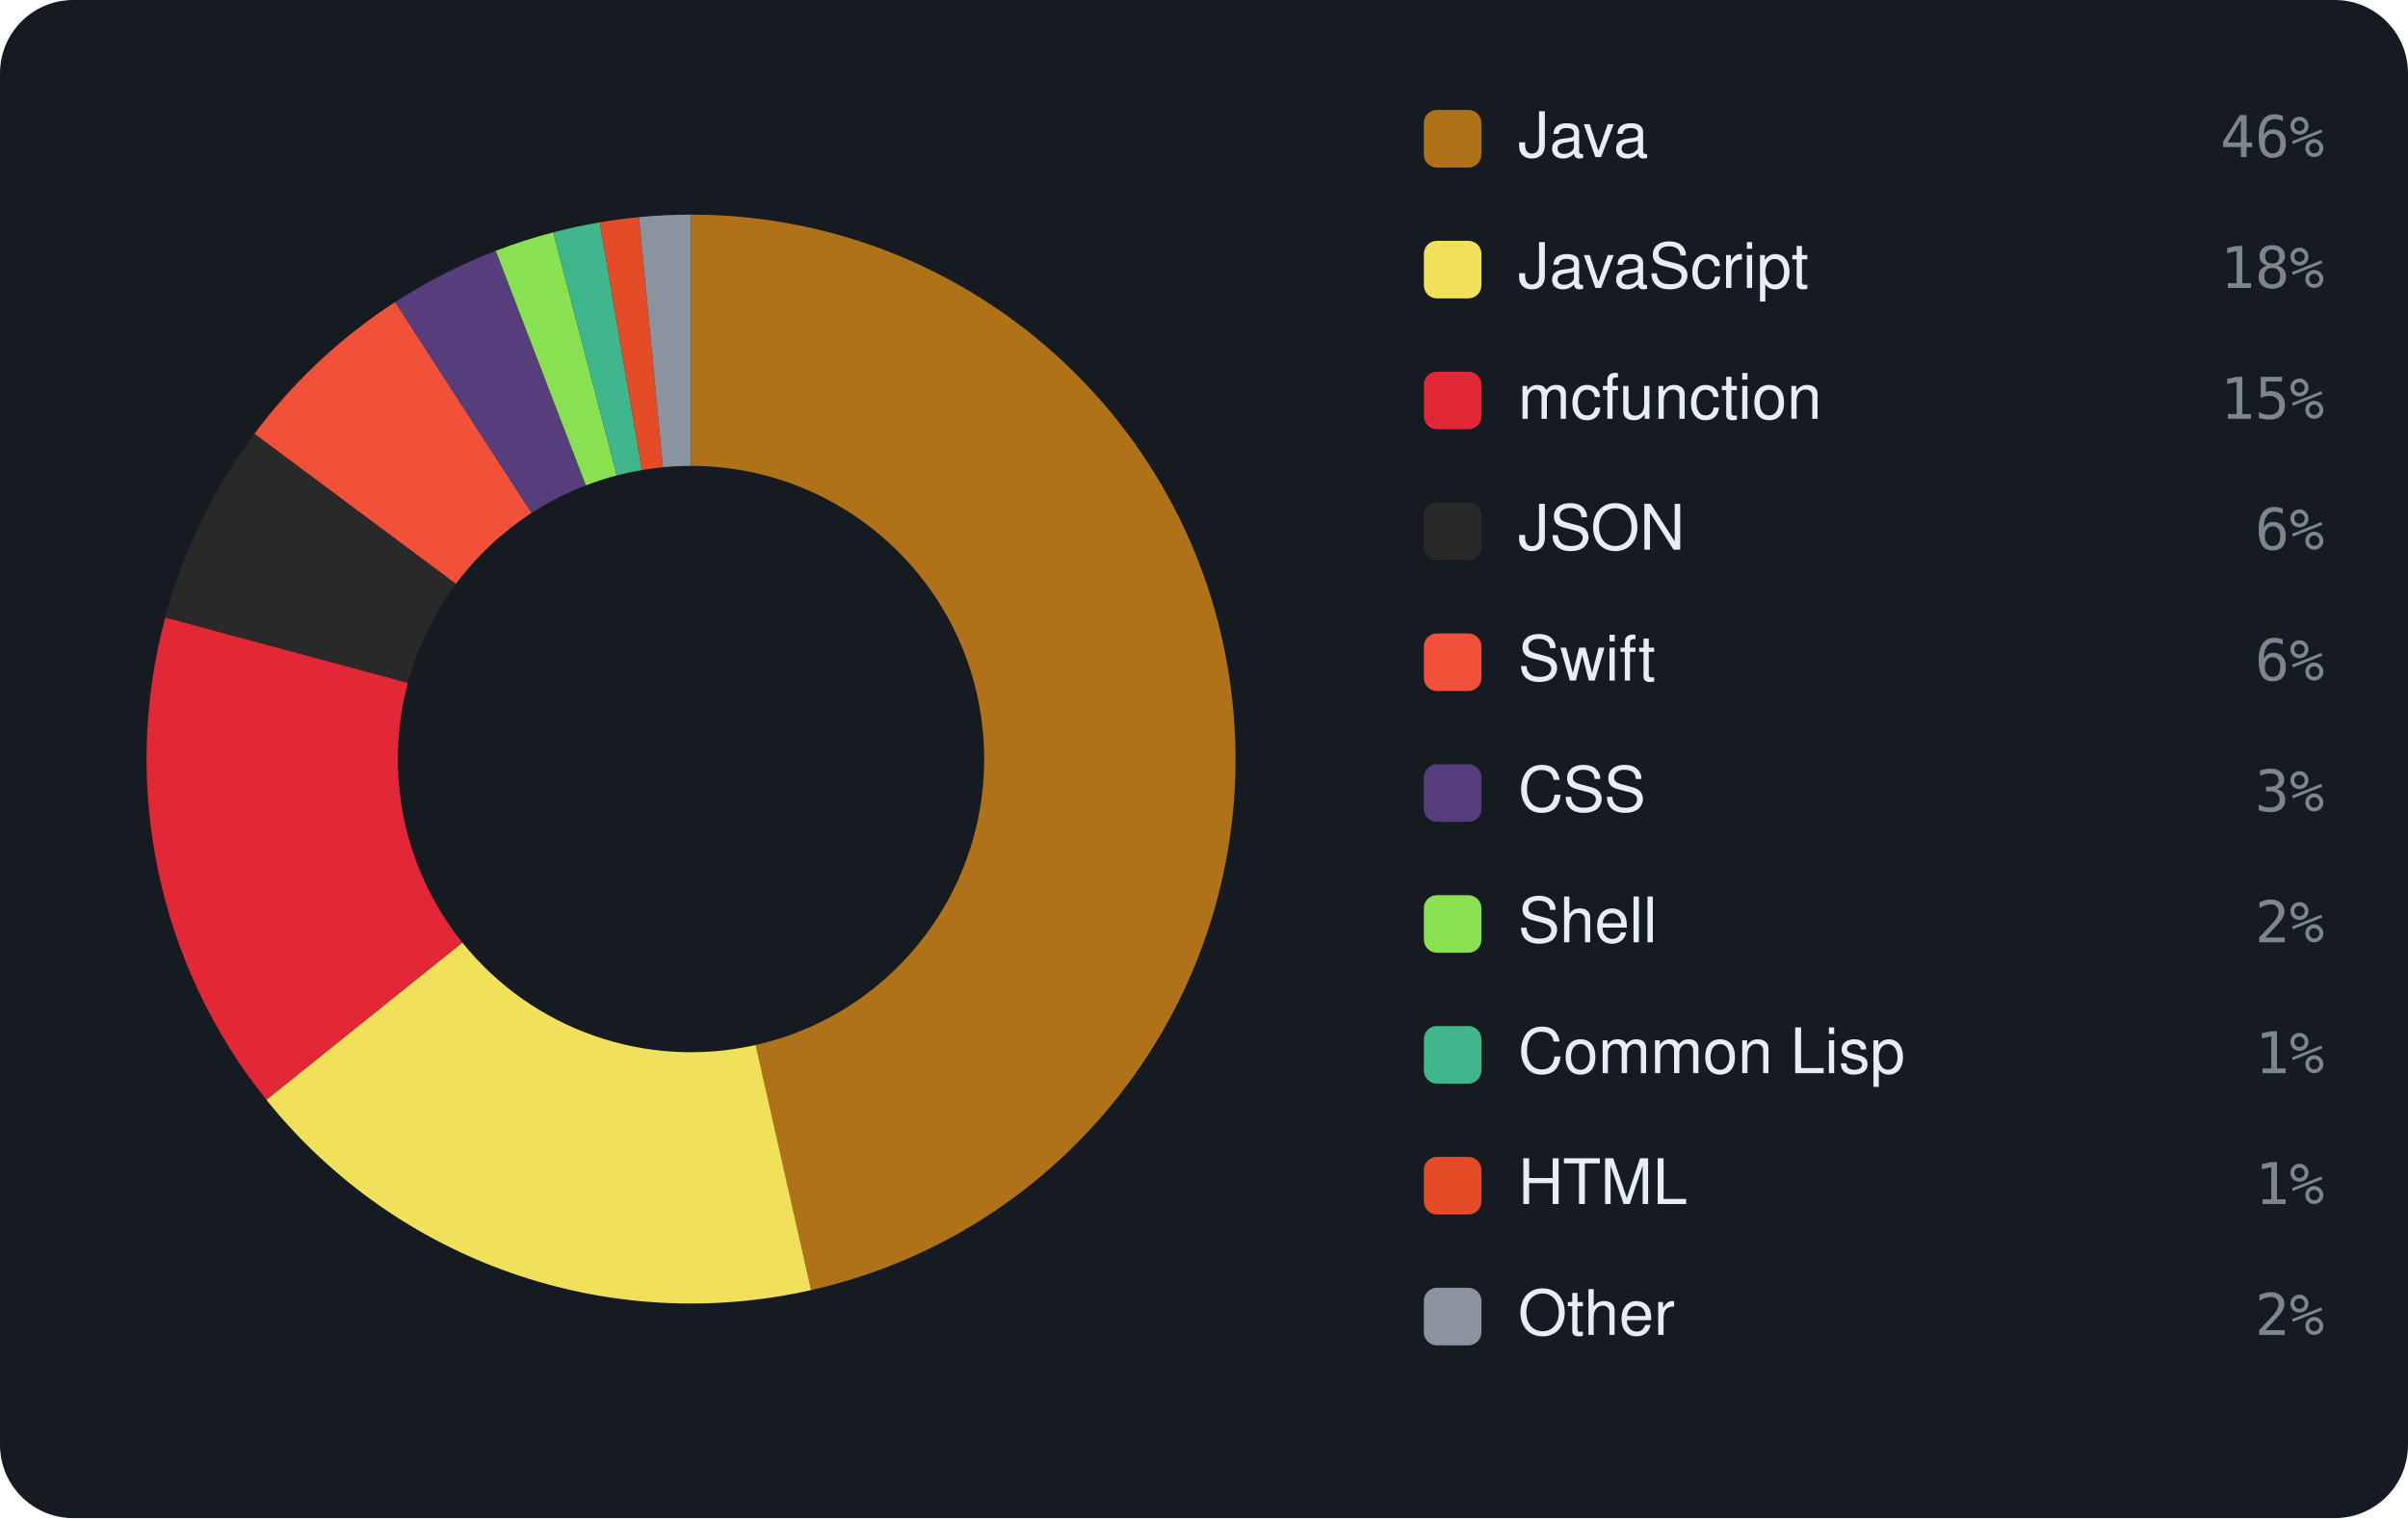
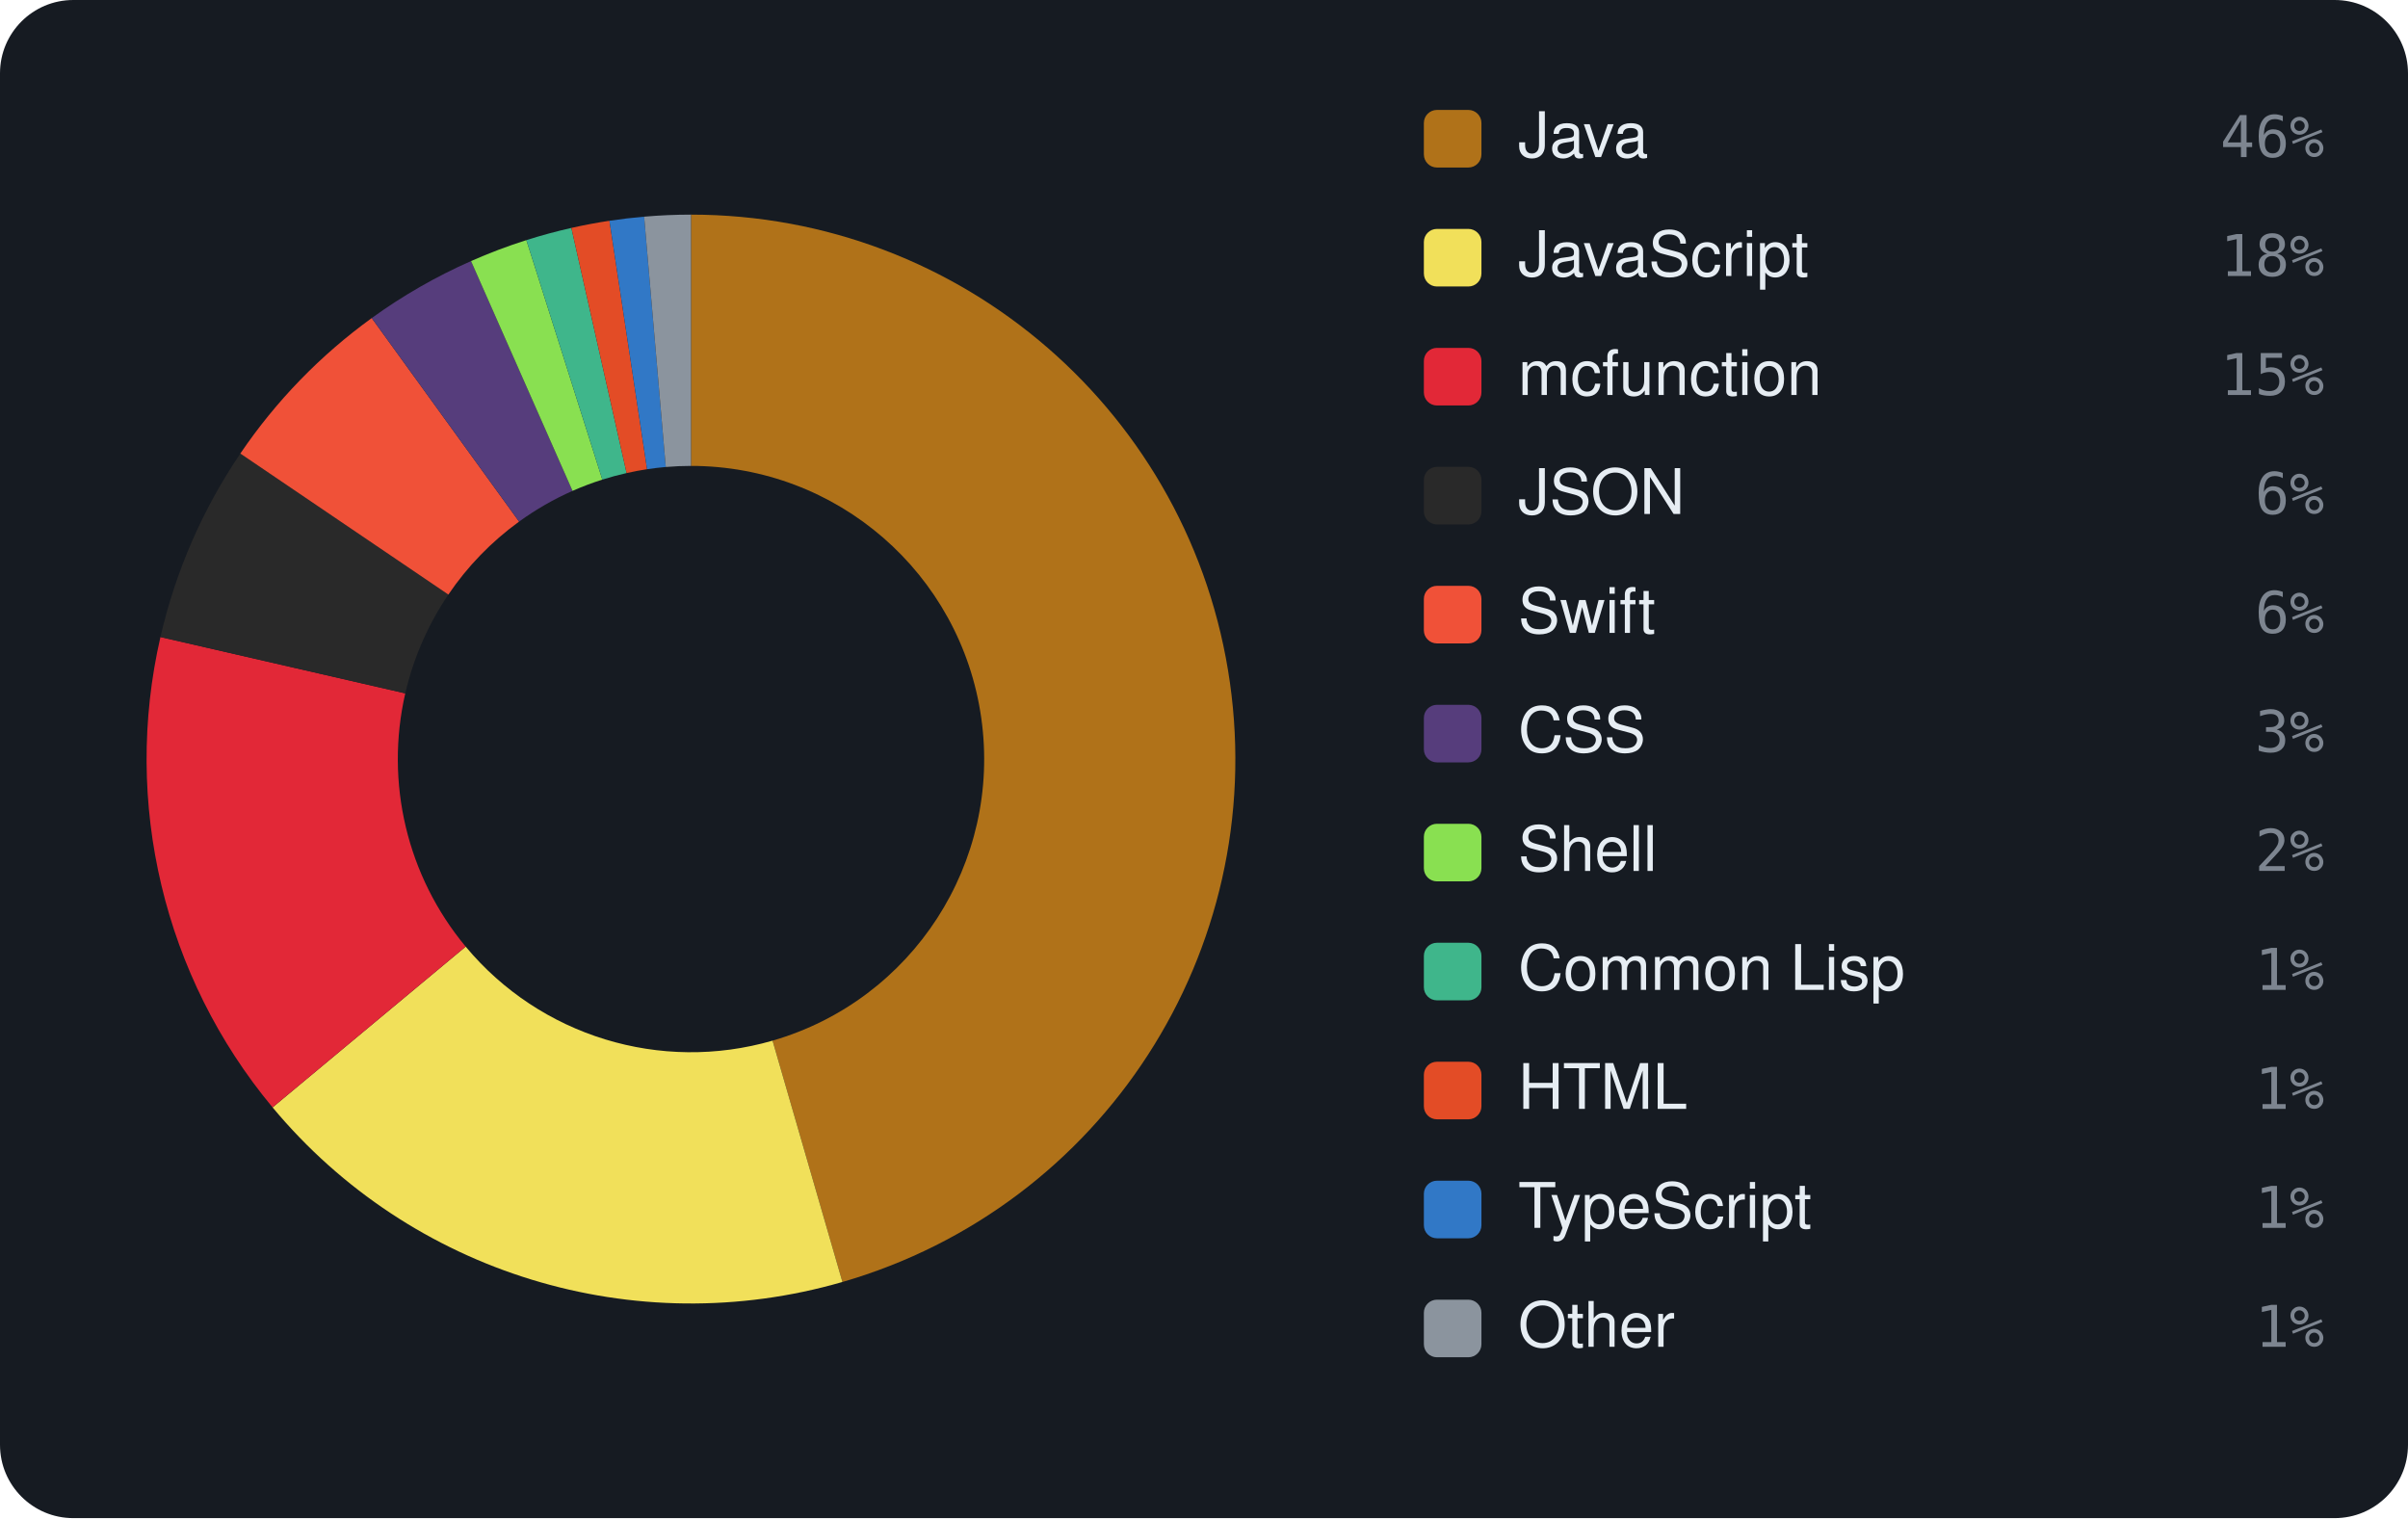
<svg xmlns="http://www.w3.org/2000/svg" viewBox="0 0 460 290" width="460" height="290" font-family="-apple-system,BlinkMacSystemFont,'Segoe UI',Helvetica,Arial,sans-serif">
  <rect width="460" height="290" rx="14" fill="#161b22" />
-   <path d="M132.00 41.00 A104 104 0 0 1 154.95 246.44 L144.36 199.62 A56 56 0 0 0 132.00 89.00 Z" fill="#b07219" />
-   <path d="M154.95 246.44 A104 104 0 0 1 50.88 210.09 L88.32 180.05 A56 56 0 0 0 144.36 199.62 Z" fill="#f1e05a" />
-   <path d="M50.88 210.09 A104 104 0 0 1 31.58 117.94 L77.93 130.43 A56 56 0 0 0 88.32 180.05 Z" fill="#E22837" />
-   <path d="M31.58 117.94 A104 104 0 0 1 48.62 82.85 L87.10 111.53 A56 56 0 0 0 77.93 130.43 Z" fill="#292929" />
-   <path d="M48.62 82.85 A104 104 0 0 1 75.48 57.70 L101.56 97.99 A56 56 0 0 0 87.10 111.53 Z" fill="#F05138" />
-   <path d="M75.48 57.70 A104 104 0 0 1 94.71 47.91 L111.92 92.72 A56 56 0 0 0 101.56 97.99 Z" fill="#563d7c" />
-   <path d="M94.71 47.91 A104 104 0 0 1 105.69 44.38 L117.83 90.82 A56 56 0 0 0 111.92 92.72 Z" fill="#89e051" />
-   <path d="M105.69 44.38 A104 104 0 0 1 114.58 42.47 L122.62 89.79 A56 56 0 0 0 117.83 90.82 Z" fill="#3fb68b" />
-   <path d="M114.58 42.47 A104 104 0 0 1 122.06 41.48 L126.65 89.26 A56 56 0 0 0 122.62 89.79 Z" fill="#e34c26" />
-   <path d="M122.06 41.48 A104 104 0 0 1 132.00 41.00 L132.00 89.00 A56 56 0 0 0 126.65 89.26 Z" fill="#8b949e" />
+   <path d="M132.00 41.00 A104 104 0 0 1 160.93 244.89 L147.58 198.79 A56 56 0 0 0 132.00 89.00 Z" fill="#b07219" />
+   <path d="M160.93 244.89 A104 104 0 0 1 52.07 211.54 L88.96 180.83 A56 56 0 0 0 147.58 198.79 Z" fill="#f1e05a" />
+   <path d="M52.07 211.54 A104 104 0 0 1 30.65 121.69 L77.42 132.45 A56 56 0 0 0 88.96 180.83 Z" fill="#E22837" />
+   <path d="M30.65 121.69 A104 104 0 0 1 45.91 86.64 L85.65 113.58 A56 56 0 0 0 77.42 132.45 Z" fill="#292929" />
+   <path d="M45.91 86.64 A104 104 0 0 1 71.01 60.76 L99.16 99.64 A56 56 0 0 0 85.65 113.58 Z" fill="#F05138" />
+   <path d="M71.01 60.76 A104 104 0 0 1 89.98 49.87 L109.37 93.77 A56 56 0 0 0 99.16 99.64 Z" fill="#563d7c" />
+   <path d="M89.98 49.87 A104 104 0 0 1 100.55 45.87 L115.06 91.62 A56 56 0 0 0 109.37 93.77 Z" fill="#89e051" />
+   <path d="M100.55 45.87 A104 104 0 0 1 109.15 43.54 L119.70 90.37 A56 56 0 0 0 115.06 91.62 Z" fill="#3fb68b" />
+   <path d="M109.15 43.54 A104 104 0 0 1 116.42 42.17 L123.61 89.63 A56 56 0 0 0 119.70 90.37 Z" fill="#e34c26" />
+   <path d="M116.42 42.17 A104 104 0 0 1 123.05 41.39 L127.18 89.21 A56 56 0 0 0 123.61 89.63 Z" fill="#3178c6" />
+   <path d="M123.05 41.39 A104 104 0 0 1 132.00 41.00 L132.00 89.00 A56 56 0 0 0 127.18 89.21 Z" fill="#8b949e" />
  <rect x="272" y="21" width="11" height="11" rx="2.5" fill="#b07219" />
  <text x="290" y="30" font-size="12" fill="#e6edf3">Java</text>
  <text x="444" y="30" text-anchor="end" font-size="11" font-family="monospace" fill="#7d8590">46%</text>
-   <rect x="272" y="46" width="11" height="11" rx="2.5" fill="#f1e05a" />
-   <text x="290" y="55" font-size="12" fill="#e6edf3">JavaScript</text>
-   <text x="444" y="55" text-anchor="end" font-size="11" font-family="monospace" fill="#7d8590">18%</text>
-   <rect x="272" y="71" width="11" height="11" rx="2.5" fill="#E22837" />
-   <text x="290" y="80" font-size="12" fill="#e6edf3">mcfunction</text>
-   <text x="444" y="80" text-anchor="end" font-size="11" font-family="monospace" fill="#7d8590">15%</text>
-   <rect x="272" y="96" width="11" height="11" rx="2.5" fill="#292929" />
-   <text x="290" y="105" font-size="12" fill="#e6edf3">JSON</text>
-   <text x="444" y="105" text-anchor="end" font-size="11" font-family="monospace" fill="#7d8590">6%</text>
-   <rect x="272" y="121" width="11" height="11" rx="2.5" fill="#F05138" />
-   <text x="290" y="130" font-size="12" fill="#e6edf3">Swift</text>
-   <text x="444" y="130" text-anchor="end" font-size="11" font-family="monospace" fill="#7d8590">6%</text>
-   <rect x="272" y="146" width="11" height="11" rx="2.5" fill="#563d7c" />
-   <text x="290" y="155" font-size="12" fill="#e6edf3">CSS</text>
-   <text x="444" y="155" text-anchor="end" font-size="11" font-family="monospace" fill="#7d8590">3%</text>
-   <rect x="272" y="171" width="11" height="11" rx="2.5" fill="#89e051" />
-   <text x="290" y="180" font-size="12" fill="#e6edf3">Shell</text>
-   <text x="444" y="180" text-anchor="end" font-size="11" font-family="monospace" fill="#7d8590">2%</text>
-   <rect x="272" y="196" width="11" height="11" rx="2.5" fill="#3fb68b" />
-   <text x="290" y="205" font-size="12" fill="#e6edf3">Common Lisp</text>
-   <text x="444" y="205" text-anchor="end" font-size="11" font-family="monospace" fill="#7d8590">1%</text>
-   <rect x="272" y="221" width="11" height="11" rx="2.5" fill="#e34c26" />
-   <text x="290" y="230" font-size="12" fill="#e6edf3">HTML</text>
-   <text x="444" y="230" text-anchor="end" font-size="11" font-family="monospace" fill="#7d8590">1%</text>
-   <rect x="272" y="246" width="11" height="11" rx="2.5" fill="#8b949e" />
-   <text x="290" y="255" font-size="12" fill="#e6edf3">Other</text>
-   <text x="444" y="255" text-anchor="end" font-size="11" font-family="monospace" fill="#7d8590">2%</text>
+   <rect x="272" y="43.727" width="11" height="11" rx="2.5" fill="#f1e05a" />
+   <text x="290" y="52.727" font-size="12" fill="#e6edf3">JavaScript</text>
+   <text x="444" y="52.727" text-anchor="end" font-size="11" font-family="monospace" fill="#7d8590">18%</text>
+   <rect x="272" y="66.455" width="11" height="11" rx="2.5" fill="#E22837" />
+   <text x="290" y="75.455" font-size="12" fill="#e6edf3">mcfunction</text>
+   <text x="444" y="75.455" text-anchor="end" font-size="11" font-family="monospace" fill="#7d8590">15%</text>
+   <rect x="272" y="89.182" width="11" height="11" rx="2.5" fill="#292929" />
+   <text x="290" y="98.182" font-size="12" fill="#e6edf3">JSON</text>
+   <text x="444" y="98.182" text-anchor="end" font-size="11" font-family="monospace" fill="#7d8590">6%</text>
+   <rect x="272" y="111.909" width="11" height="11" rx="2.5" fill="#F05138" />
+   <text x="290" y="120.909" font-size="12" fill="#e6edf3">Swift</text>
+   <text x="444" y="120.909" text-anchor="end" font-size="11" font-family="monospace" fill="#7d8590">6%</text>
+   <rect x="272" y="134.636" width="11" height="11" rx="2.5" fill="#563d7c" />
+   <text x="290" y="143.636" font-size="12" fill="#e6edf3">CSS</text>
+   <text x="444" y="143.636" text-anchor="end" font-size="11" font-family="monospace" fill="#7d8590">3%</text>
+   <rect x="272" y="157.364" width="11" height="11" rx="2.5" fill="#89e051" />
+   <text x="290" y="166.364" font-size="12" fill="#e6edf3">Shell</text>
+   <text x="444" y="166.364" text-anchor="end" font-size="11" font-family="monospace" fill="#7d8590">2%</text>
+   <rect x="272" y="180.091" width="11" height="11" rx="2.5" fill="#3fb68b" />
+   <text x="290" y="189.091" font-size="12" fill="#e6edf3">Common Lisp</text>
+   <text x="444" y="189.091" text-anchor="end" font-size="11" font-family="monospace" fill="#7d8590">1%</text>
+   <rect x="272" y="202.818" width="11" height="11" rx="2.5" fill="#e34c26" />
+   <text x="290" y="211.818" font-size="12" fill="#e6edf3">HTML</text>
+   <text x="444" y="211.818" text-anchor="end" font-size="11" font-family="monospace" fill="#7d8590">1%</text>
+   <rect x="272" y="225.545" width="11" height="11" rx="2.5" fill="#3178c6" />
+   <text x="290" y="234.545" font-size="12" fill="#e6edf3">TypeScript</text>
+   <text x="444" y="234.545" text-anchor="end" font-size="11" font-family="monospace" fill="#7d8590">1%</text>
+   <rect x="272" y="248.273" width="11" height="11" rx="2.5" fill="#8b949e" />
+   <text x="290" y="257.273" font-size="12" fill="#e6edf3">Other</text>
+   <text x="444" y="257.273" text-anchor="end" font-size="11" font-family="monospace" fill="#7d8590">1%</text>
</svg>
